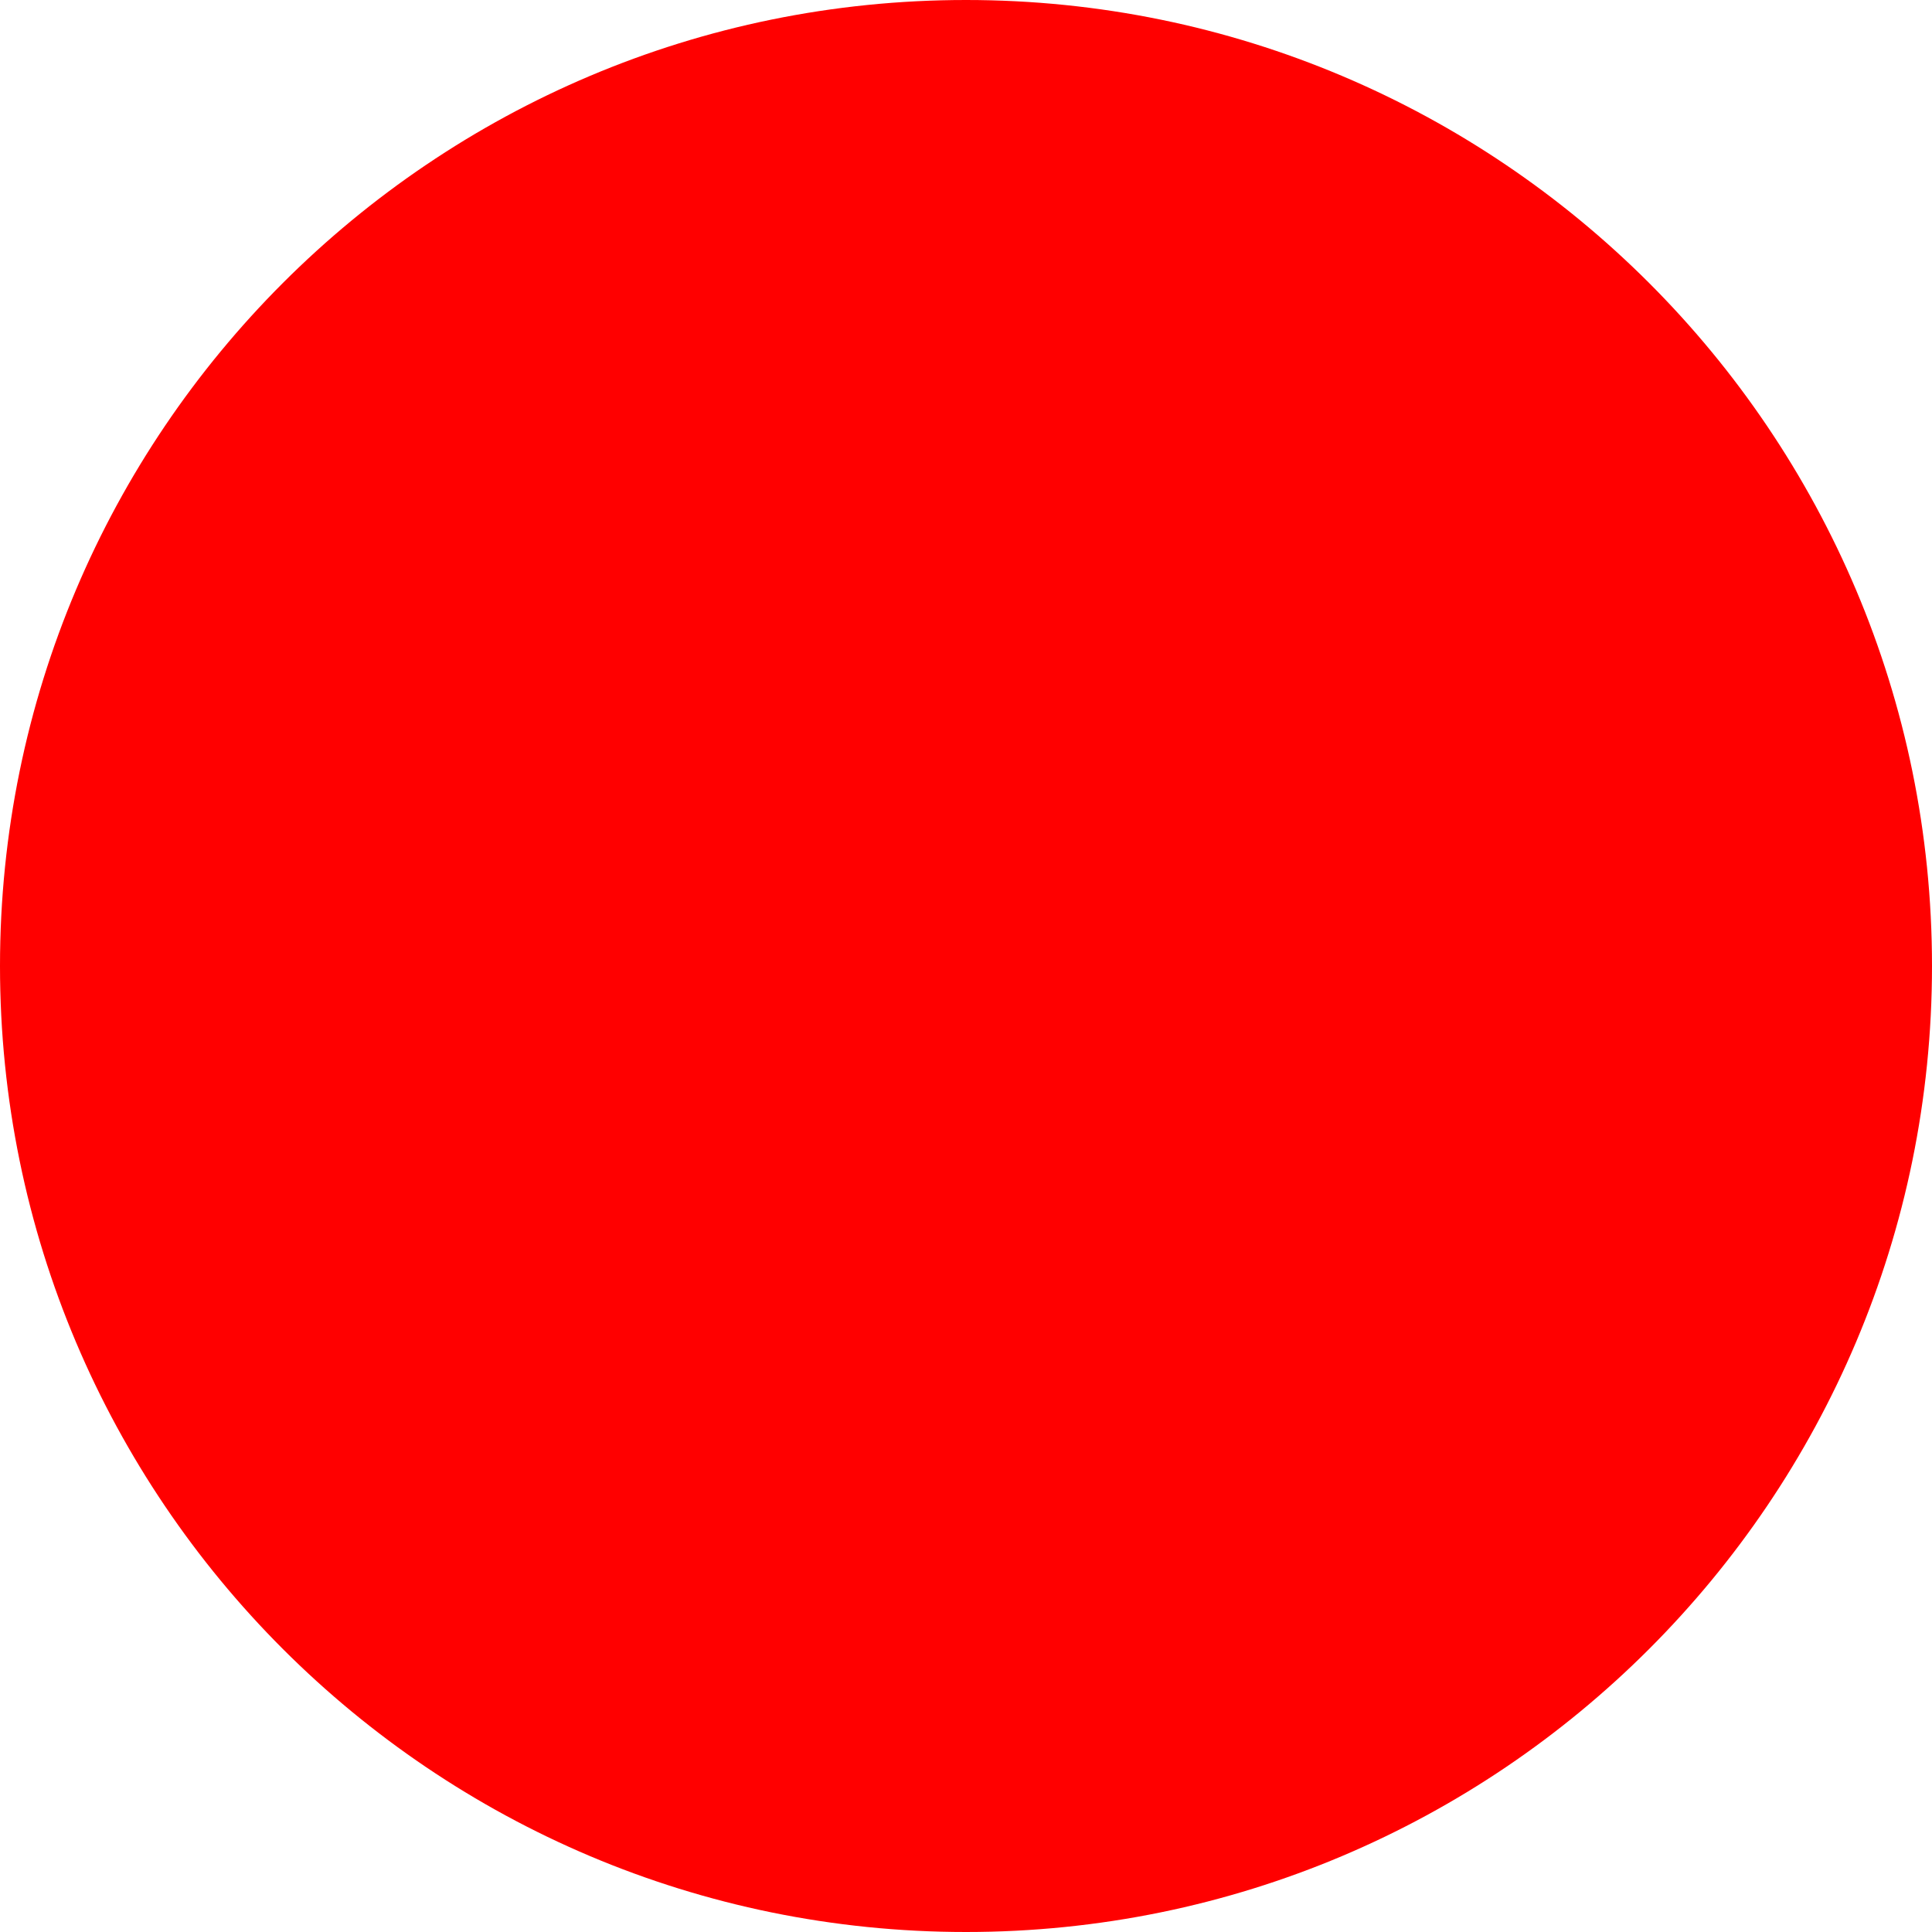
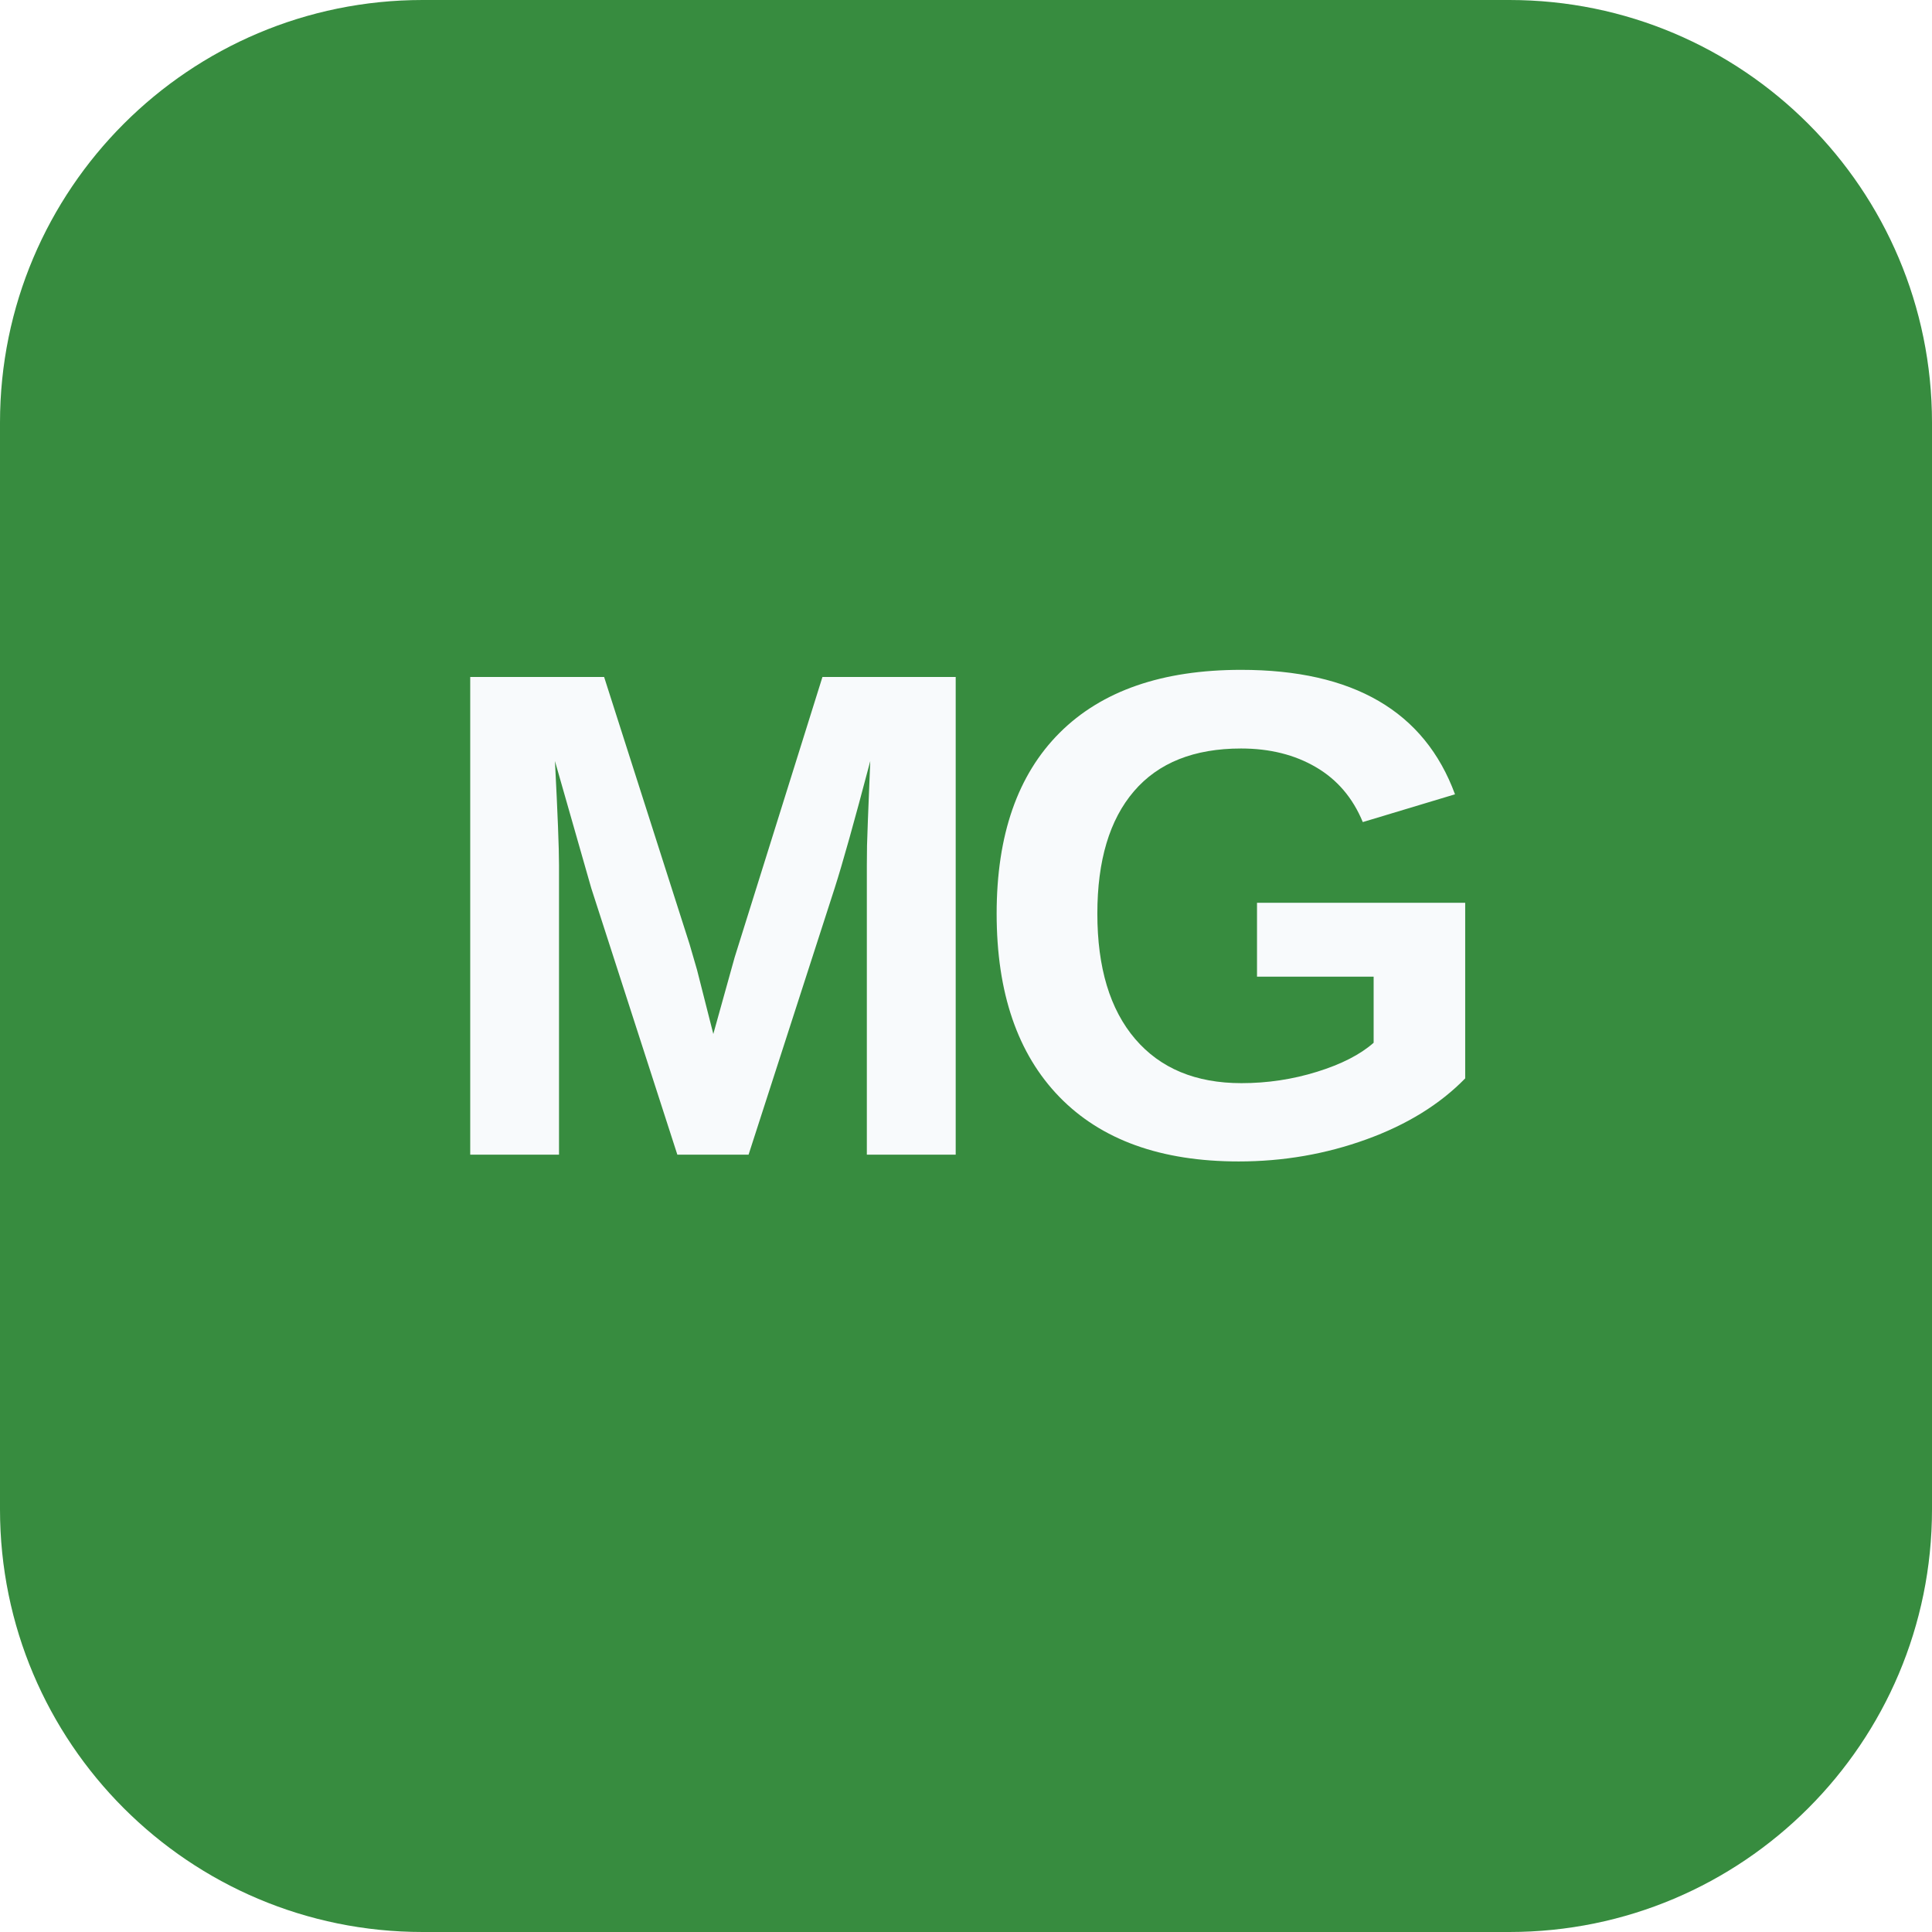
- <svg xmlns="http://www.w3.org/2000/svg" width="512" height="512">
-   <circle cx="256" cy="256" r="256" fill="red" />
+ <svg xmlns="http://www.w3.org/2000/svg" width="512" height="512" viewBox="0 0 512 512" role="img" aria-labelledby="title desc">
+   <rect width="512" height="512" rx="112" fill="#378C3F" />
+   <text x="256" y="306" fill="#f8fafc" font-family="Montserrat, Arial, Helvetica, sans-serif" font-size="184" font-weight="700" text-anchor="middle" letter-spacing="-9">MG</text>
</svg>
